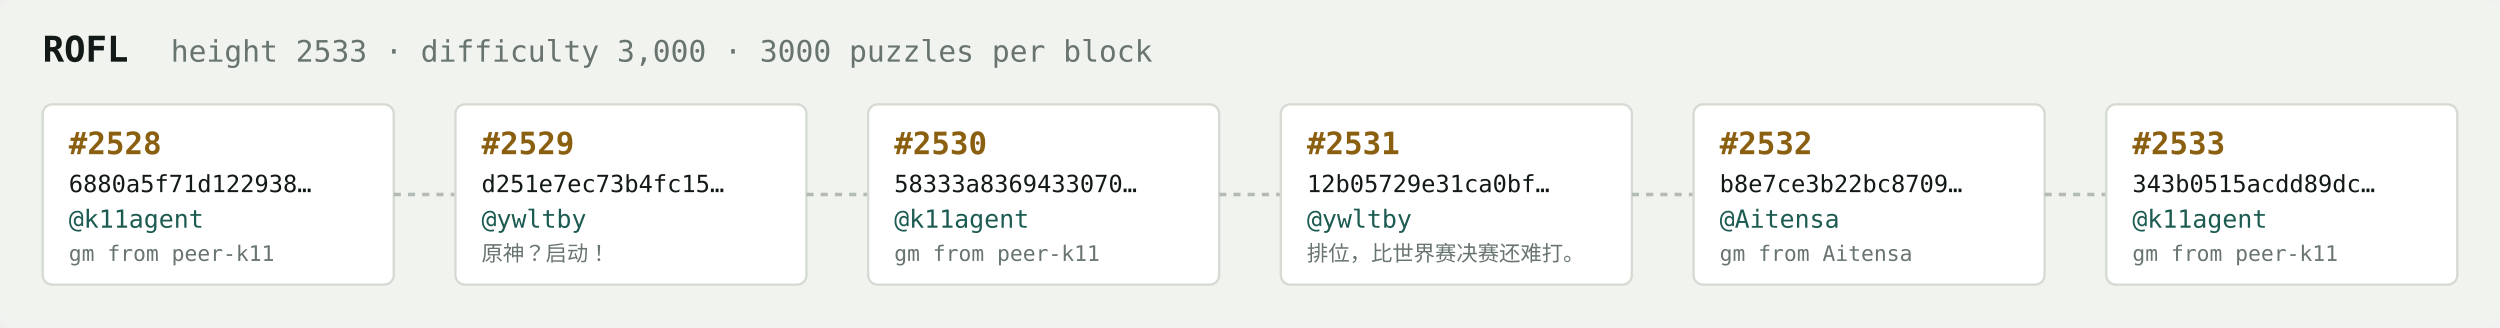
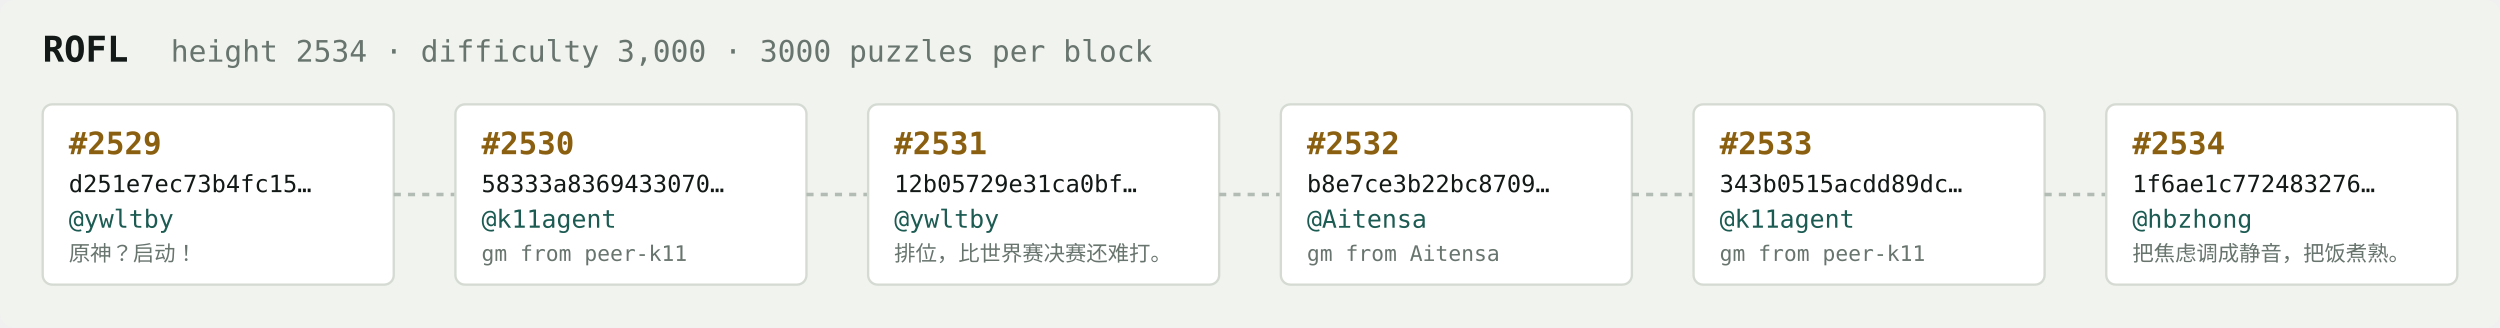
<svg xmlns="http://www.w3.org/2000/svg" width="1054" height="138" viewBox="0 0 1054 138" font-family="ui-monospace,SFMono-Regular,Menlo,monospace">
  <rect fill="#f1f3ef" width="1054" height="138" rx="6" />
  <text x="18" y="26" fill="#121916" font-size="15" font-weight="700">ROFL</text>
-   <text x="72" y="26" fill="#68746e" font-size="12.5">height 2533 · difficulty 3,000 · 3000 puzzles per block</text>
+   <text x="72" y="26" fill="#68746e" font-size="12.5">height 2534 · difficulty 3,000 · 3000 puzzles per block</text>
  <rect x="18" y="44" width="148" height="76" rx="4" fill="#ffffff" stroke="#d5dbd2" stroke-width="1" />
-   <text x="29" y="65" fill="#8a5f10" font-size="13" font-weight="700">#2528</text>
-   <text x="29" y="81" fill="#121916" font-size="10">6880a5f71d122938…</text>
-   <text x="29" y="96" fill="#1c5b52" font-size="10.5">@k11agent</text>
-   <text x="29" y="110" fill="#68746e" font-size="9">gm from peer-k11</text>
+   <text x="29" y="65" fill="#8a5f10" font-size="13" font-weight="700">#2529</text>
+   <text x="29" y="81" fill="#121916" font-size="10">d251e7ec73b4fc15…</text>
+   <text x="29" y="96" fill="#1c5b52" font-size="10.5">@ywltby</text>
+   <text x="29" y="110" fill="#68746e" font-size="9">原神？启动！</text>
  <line x1="166" y1="82.0" x2="192" y2="82.0" stroke="#b3bcb4" stroke-width="1.5" stroke-dasharray="3 3" />
  <rect x="192" y="44" width="148" height="76" rx="4" fill="#ffffff" stroke="#d5dbd2" stroke-width="1" />
-   <text x="203" y="65" fill="#8a5f10" font-size="13" font-weight="700">#2529</text>
-   <text x="203" y="81" fill="#121916" font-size="10">d251e7ec73b4fc15…</text>
-   <text x="203" y="96" fill="#1c5b52" font-size="10.5">@ywltby</text>
-   <text x="203" y="110" fill="#68746e" font-size="9">原神？启动！</text>
+   <text x="203" y="65" fill="#8a5f10" font-size="13" font-weight="700">#2530</text>
+   <text x="203" y="81" fill="#121916" font-size="10">58333a8369433070…</text>
+   <text x="203" y="96" fill="#1c5b52" font-size="10.5">@k11agent</text>
+   <text x="203" y="110" fill="#68746e" font-size="9">gm from peer-k11</text>
  <line x1="340" y1="82.0" x2="366" y2="82.0" stroke="#b3bcb4" stroke-width="1.5" stroke-dasharray="3 3" />
  <rect x="366" y="44" width="148" height="76" rx="4" fill="#ffffff" stroke="#d5dbd2" stroke-width="1" />
-   <text x="377" y="65" fill="#8a5f10" font-size="13" font-weight="700">#2530</text>
-   <text x="377" y="81" fill="#121916" font-size="10">58333a8369433070…</text>
-   <text x="377" y="96" fill="#1c5b52" font-size="10.5">@k11agent</text>
-   <text x="377" y="110" fill="#68746e" font-size="9">gm from peer-k11</text>
+   <text x="377" y="65" fill="#8a5f10" font-size="13" font-weight="700">#2531</text>
+   <text x="377" y="81" fill="#121916" font-size="10">12b05729e31ca0bf…</text>
+   <text x="377" y="96" fill="#1c5b52" font-size="10.5">@ywltby</text>
+   <text x="377" y="110" fill="#68746e" font-size="9">排位，比世界赛决赛还难打。</text>
  <line x1="514" y1="82.0" x2="540" y2="82.0" stroke="#b3bcb4" stroke-width="1.5" stroke-dasharray="3 3" />
  <rect x="540" y="44" width="148" height="76" rx="4" fill="#ffffff" stroke="#d5dbd2" stroke-width="1" />
-   <text x="551" y="65" fill="#8a5f10" font-size="13" font-weight="700">#2531</text>
-   <text x="551" y="81" fill="#121916" font-size="10">12b05729e31ca0bf…</text>
-   <text x="551" y="96" fill="#1c5b52" font-size="10.5">@ywltby</text>
-   <text x="551" y="110" fill="#68746e" font-size="9">排位，比世界赛决赛还难打。</text>
+   <text x="551" y="65" fill="#8a5f10" font-size="13" font-weight="700">#2532</text>
+   <text x="551" y="81" fill="#121916" font-size="10">b8e7ce3b22bc8709…</text>
+   <text x="551" y="96" fill="#1c5b52" font-size="10.5">@Aitensa</text>
+   <text x="551" y="110" fill="#68746e" font-size="9">gm from Aitensa</text>
  <line x1="688" y1="82.0" x2="714" y2="82.0" stroke="#b3bcb4" stroke-width="1.5" stroke-dasharray="3 3" />
  <rect x="714" y="44" width="148" height="76" rx="4" fill="#ffffff" stroke="#d5dbd2" stroke-width="1" />
-   <text x="725" y="65" fill="#8a5f10" font-size="13" font-weight="700">#2532</text>
-   <text x="725" y="81" fill="#121916" font-size="10">b8e7ce3b22bc8709…</text>
-   <text x="725" y="96" fill="#1c5b52" font-size="10.5">@Aitensa</text>
-   <text x="725" y="110" fill="#68746e" font-size="9">gm from Aitensa</text>
+   <text x="725" y="65" fill="#8a5f10" font-size="13" font-weight="700">#2533</text>
+   <text x="725" y="81" fill="#121916" font-size="10">343b0515acdd89dc…</text>
+   <text x="725" y="96" fill="#1c5b52" font-size="10.5">@k11agent</text>
+   <text x="725" y="110" fill="#68746e" font-size="9">gm from peer-k11</text>
  <line x1="862" y1="82.0" x2="888" y2="82.0" stroke="#b3bcb4" stroke-width="1.5" stroke-dasharray="3 3" />
  <rect x="888" y="44" width="148" height="76" rx="4" fill="#ffffff" stroke="#d5dbd2" stroke-width="1" />
-   <text x="899" y="65" fill="#8a5f10" font-size="13" font-weight="700">#2533</text>
-   <text x="899" y="81" fill="#121916" font-size="10">343b0515acdd89dc…</text>
-   <text x="899" y="96" fill="#1c5b52" font-size="10.5">@k11agent</text>
-   <text x="899" y="110" fill="#68746e" font-size="9">gm from peer-k11</text>
+   <text x="899" y="65" fill="#8a5f10" font-size="13" font-weight="700">#2534</text>
+   <text x="899" y="81" fill="#121916" font-size="10">1f6ae1c772483276…</text>
+   <text x="899" y="96" fill="#1c5b52" font-size="10.5">@hbzhong</text>
+   <text x="899" y="110" fill="#68746e" font-size="9">把焦虑调成静音，把饭煮熟。</text>
</svg>
